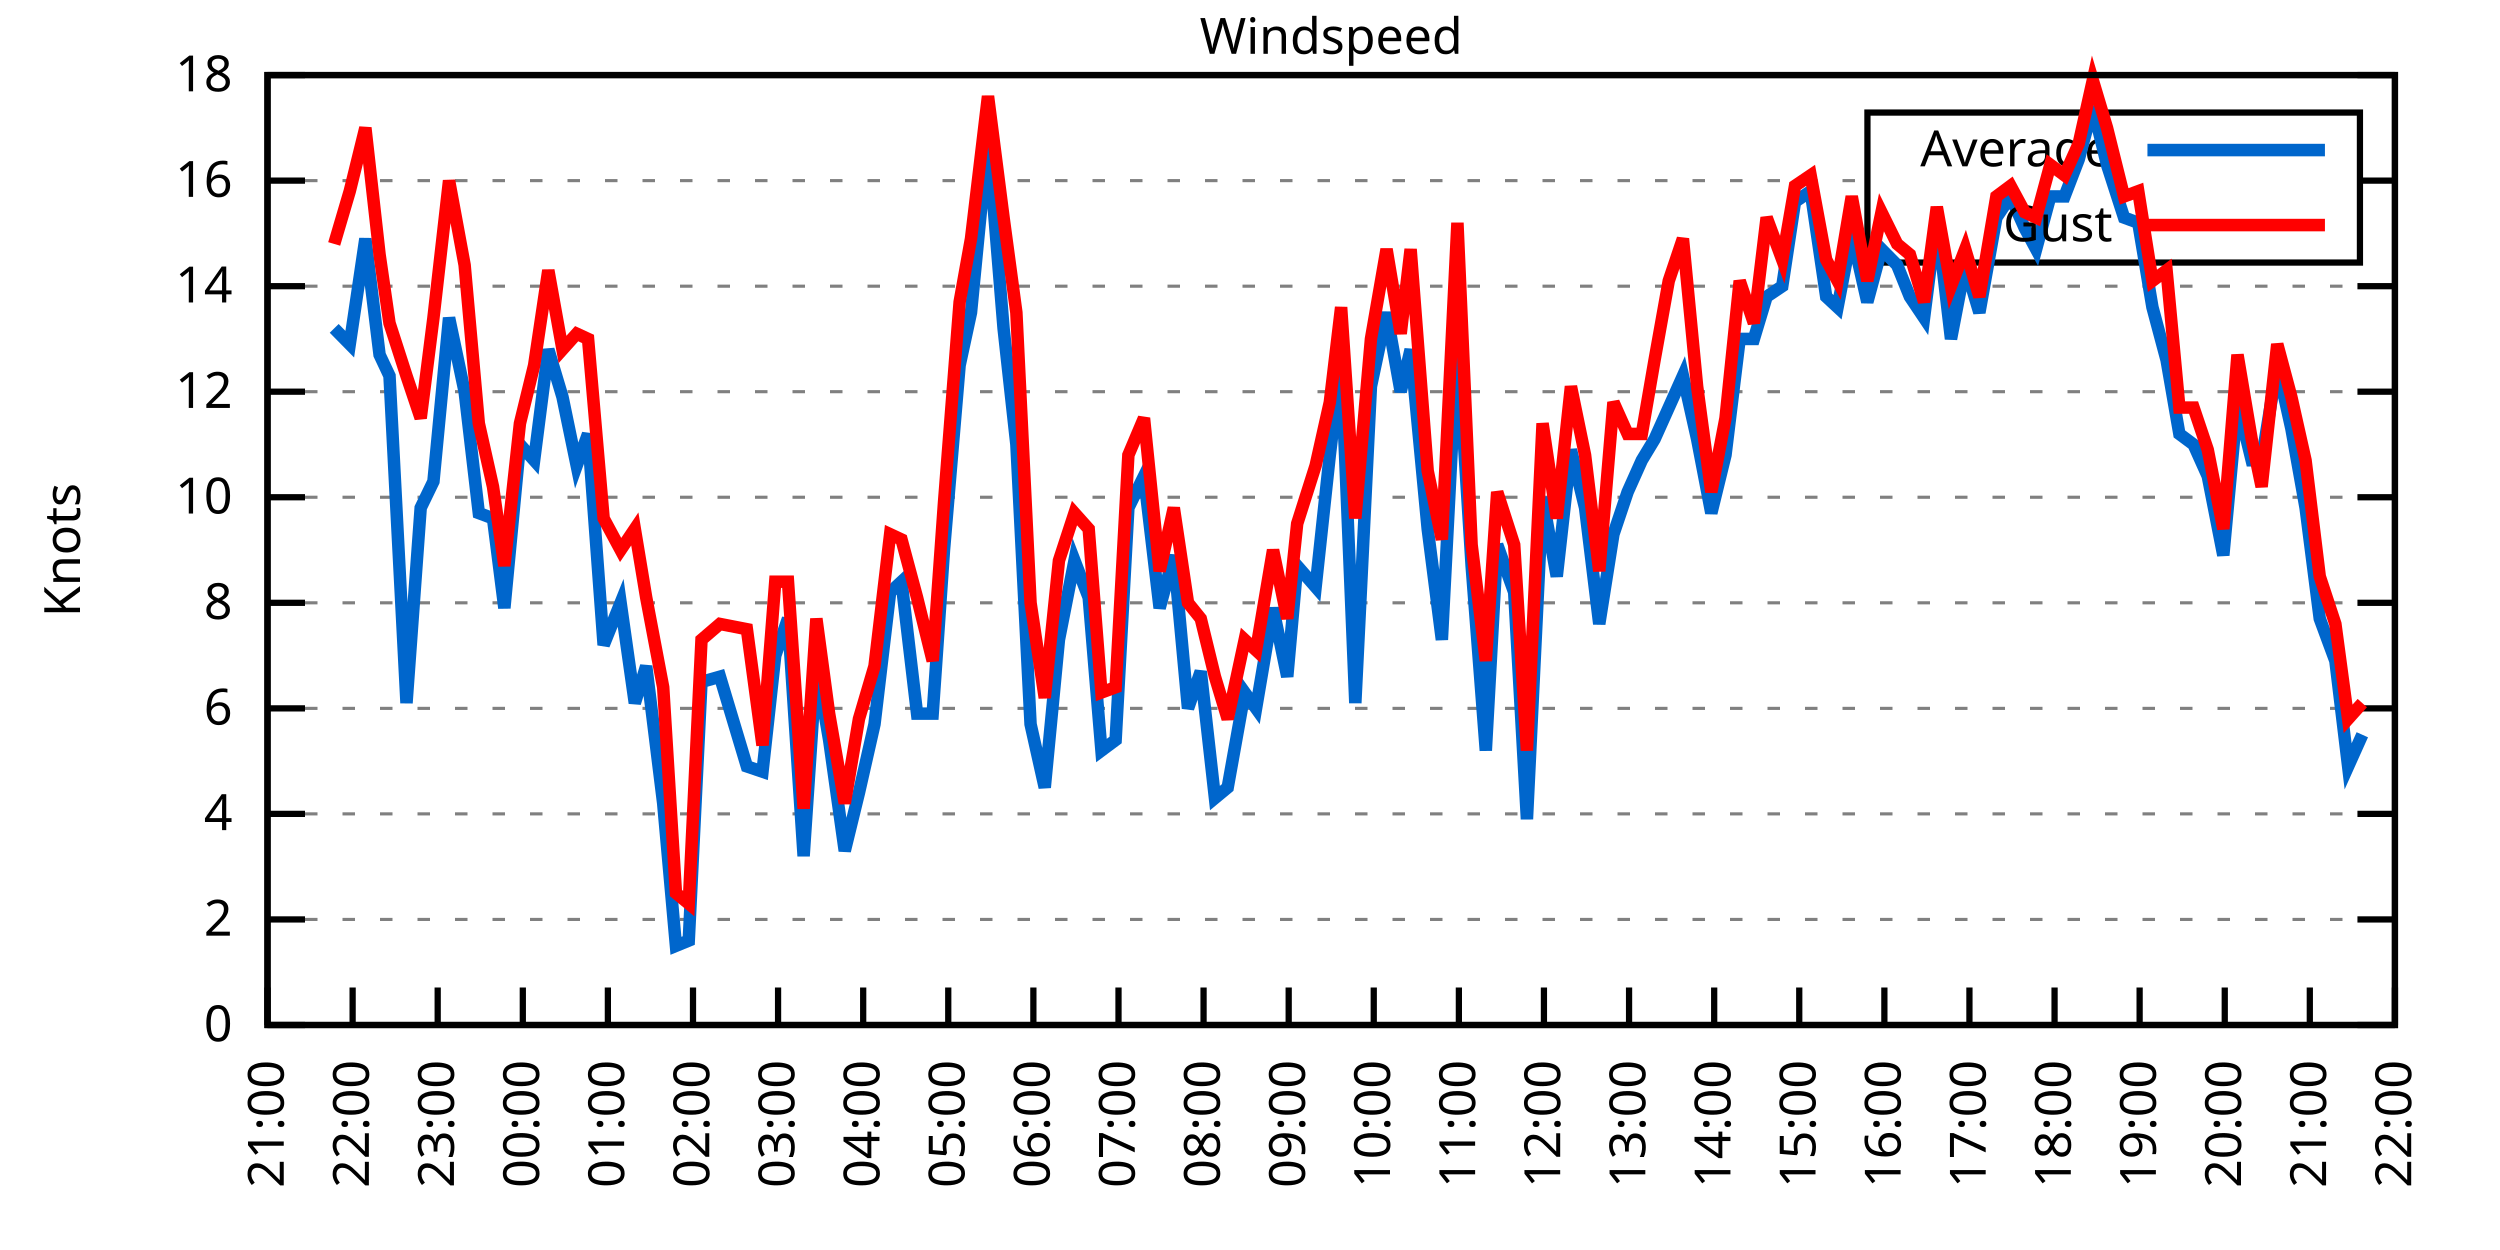
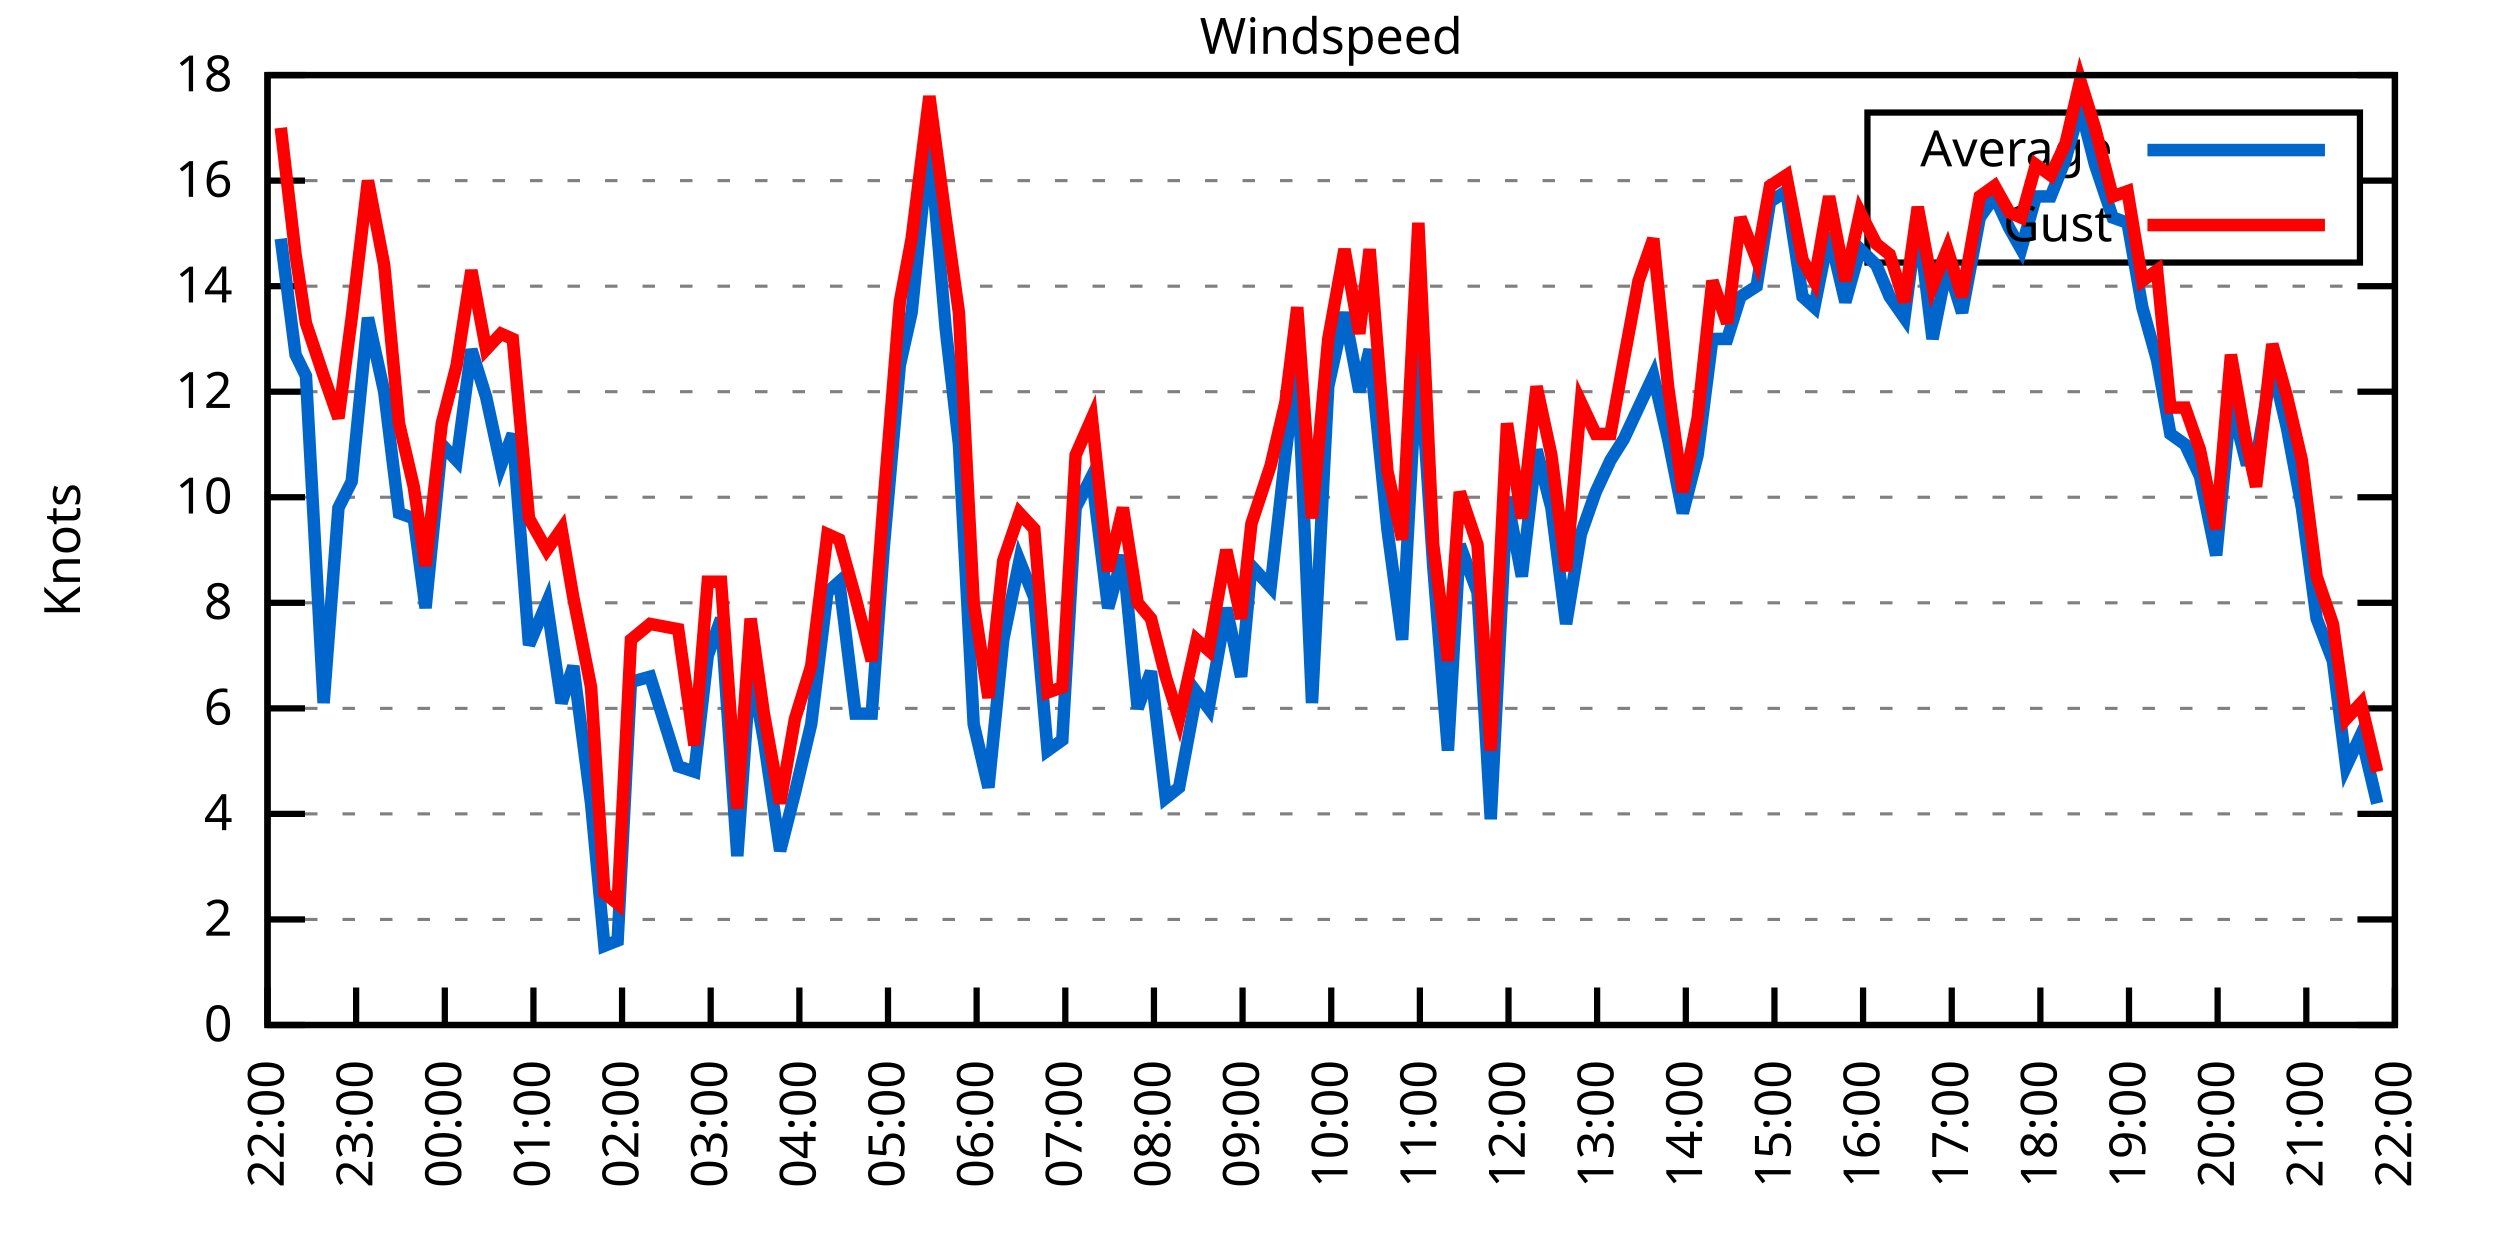
<svg xmlns="http://www.w3.org/2000/svg" xmlns:xlink="http://www.w3.org/1999/xlink" width="400" height="200" viewBox="0 0 400 200">
  <g id="gnuplot_canvas">
    <rect x="0" y="0" width="400" height="200" fill="none" />
    <defs>
      <circle id="gpDot" r="0.5" stroke-width="0.5" stroke="currentColor" />
      <path id="gpPt0" stroke-width="0.333" stroke="currentColor" d="M-1,0 h2 M0,-1 v2" />
      <path id="gpPt1" stroke-width="0.333" stroke="currentColor" d="M-1,-1 L1,1 M1,-1 L-1,1" />
      <path id="gpPt2" stroke-width="0.333" stroke="currentColor" d="M-1,0 L1,0 M0,-1 L0,1 M-1,-1 L1,1 M-1,1 L1,-1" />
      <rect id="gpPt3" stroke-width="0.333" stroke="currentColor" x="-1" y="-1" width="2" height="2" />
      <rect id="gpPt4" stroke-width="0.333" stroke="currentColor" fill="currentColor" x="-1" y="-1" width="2" height="2" />
      <circle id="gpPt5" stroke-width="0.333" stroke="currentColor" cx="0" cy="0" r="1" />
      <use xlink:href="#gpPt5" id="gpPt6" fill="currentColor" stroke="none" />
      <path id="gpPt7" stroke-width="0.333" stroke="currentColor" d="M0,-1.33 L-1.33,0.67 L1.33,0.67 z" />
      <use xlink:href="#gpPt7" id="gpPt8" fill="currentColor" stroke="none" />
      <use xlink:href="#gpPt7" id="gpPt9" stroke="currentColor" transform="rotate(180)" />
      <use xlink:href="#gpPt9" id="gpPt10" fill="currentColor" stroke="none" />
      <use xlink:href="#gpPt3" id="gpPt11" stroke="currentColor" transform="rotate(45)" />
      <use xlink:href="#gpPt11" id="gpPt12" fill="currentColor" stroke="none" />
      <path id="gpPt13" stroke-width="0.333" stroke="currentColor" d="M0,1.330 L1.265,0.411 L0.782,-1.067 L-0.782,-1.076 L-1.265,0.411 z" />
      <use xlink:href="#gpPt13" id="gpPt14" fill="currentColor" stroke="none" />
      <filter id="textbox" filterUnits="objectBoundingBox" x="0" y="0" height="1" width="1">
        <feFlood flood-color="white" flood-opacity="1" result="bgnd" />
        <feComposite in="SourceGraphic" in2="bgnd" operator="atop" />
      </filter>
      <filter id="greybox" filterUnits="objectBoundingBox" x="0" y="0" height="1" width="1">
        <feFlood flood-color="lightgrey" flood-opacity="1" result="grey" />
        <feComposite in="SourceGraphic" in2="grey" operator="atop" />
      </filter>
    </defs>
    <g fill="none" color="white" stroke="currentColor" stroke-width="1.00" stroke-linecap="butt" stroke-linejoin="miter">
</g>
    <g fill="none" color="black" stroke="currentColor" stroke-width="1.00" stroke-linecap="butt" stroke-linejoin="miter">
      <g stroke="none" shape-rendering="crispEdges">
        <polygon fill="rgb(255, 255, 255)" points="42.80,164.00 383.18,164.00 383.18,12.02 42.80,12.02 " />
      </g>
    </g>
    <g fill="none" color="black" stroke="currentColor" stroke-width="1.00" stroke-linecap="butt" stroke-linejoin="miter">
</g>
    <g fill="none" color="black" stroke="black" stroke-width="0.50" stroke-linecap="butt" stroke-linejoin="miter">
</g>
    <g fill="none" color="gray" stroke="currentColor" stroke-width="0.50" stroke-linecap="butt" stroke-linejoin="miter">
      <path stroke="gray" stroke-dasharray="2,4" class="gridline" d="M42.80,164.00 L383.19,164.00  " />
    </g>
    <g fill="none" color="gray" stroke="gray" stroke-width="1.00" stroke-linecap="butt" stroke-linejoin="miter">
</g>
    <g fill="none" color="black" stroke="currentColor" stroke-width="1.00" stroke-linecap="butt" stroke-linejoin="miter">
      <path stroke="black" d="M42.80,164.00 L48.80,164.00 M383.19,164.00 L377.19,164.00  " />
      <g transform="translate(37.20,166.60)" stroke="none" fill="black" font-family="Sans" font-size="8.00" text-anchor="end">
        <text>
          <tspan font-family="Sans"> 0</tspan>
        </text>
      </g>
    </g>
    <g fill="none" color="black" stroke="currentColor" stroke-width="1.00" stroke-linecap="butt" stroke-linejoin="miter">
</g>
    <g fill="none" color="black" stroke="black" stroke-width="0.50" stroke-linecap="butt" stroke-linejoin="miter">
</g>
    <g fill="none" color="gray" stroke="currentColor" stroke-width="0.50" stroke-linecap="butt" stroke-linejoin="miter">
      <path stroke="gray" stroke-dasharray="2,4" class="gridline" d="M42.80,147.11 L383.19,147.11  " />
    </g>
    <g fill="none" color="gray" stroke="gray" stroke-width="1.00" stroke-linecap="butt" stroke-linejoin="miter">
</g>
    <g fill="none" color="black" stroke="currentColor" stroke-width="1.00" stroke-linecap="butt" stroke-linejoin="miter">
      <path stroke="black" d="M42.80,147.11 L48.80,147.11 M383.19,147.11 L377.19,147.11  " />
      <g transform="translate(37.20,149.71)" stroke="none" fill="black" font-family="Sans" font-size="8.00" text-anchor="end">
        <text>
          <tspan font-family="Sans"> 2</tspan>
        </text>
      </g>
    </g>
    <g fill="none" color="black" stroke="currentColor" stroke-width="1.00" stroke-linecap="butt" stroke-linejoin="miter">
</g>
    <g fill="none" color="black" stroke="black" stroke-width="0.50" stroke-linecap="butt" stroke-linejoin="miter">
</g>
    <g fill="none" color="gray" stroke="currentColor" stroke-width="0.50" stroke-linecap="butt" stroke-linejoin="miter">
      <path stroke="gray" stroke-dasharray="2,4" class="gridline" d="M42.80,130.22 L383.19,130.22  " />
    </g>
    <g fill="none" color="gray" stroke="gray" stroke-width="1.00" stroke-linecap="butt" stroke-linejoin="miter">
</g>
    <g fill="none" color="black" stroke="currentColor" stroke-width="1.00" stroke-linecap="butt" stroke-linejoin="miter">
      <path stroke="black" d="M42.80,130.22 L48.80,130.22 M383.19,130.22 L377.19,130.22  " />
      <g transform="translate(37.20,132.82)" stroke="none" fill="black" font-family="Sans" font-size="8.00" text-anchor="end">
        <text>
          <tspan font-family="Sans"> 4</tspan>
        </text>
      </g>
    </g>
    <g fill="none" color="black" stroke="currentColor" stroke-width="1.00" stroke-linecap="butt" stroke-linejoin="miter">
</g>
    <g fill="none" color="black" stroke="black" stroke-width="0.50" stroke-linecap="butt" stroke-linejoin="miter">
</g>
    <g fill="none" color="gray" stroke="currentColor" stroke-width="0.50" stroke-linecap="butt" stroke-linejoin="miter">
      <path stroke="gray" stroke-dasharray="2,4" class="gridline" d="M42.80,113.34 L383.19,113.34  " />
    </g>
    <g fill="none" color="gray" stroke="gray" stroke-width="1.00" stroke-linecap="butt" stroke-linejoin="miter">
</g>
    <g fill="none" color="black" stroke="currentColor" stroke-width="1.00" stroke-linecap="butt" stroke-linejoin="miter">
      <path stroke="black" d="M42.80,113.34 L48.80,113.34 M383.19,113.34 L377.19,113.34  " />
      <g transform="translate(37.20,115.94)" stroke="none" fill="black" font-family="Sans" font-size="8.00" text-anchor="end">
        <text>
          <tspan font-family="Sans"> 6</tspan>
        </text>
      </g>
    </g>
    <g fill="none" color="black" stroke="currentColor" stroke-width="1.00" stroke-linecap="butt" stroke-linejoin="miter">
</g>
    <g fill="none" color="black" stroke="black" stroke-width="0.50" stroke-linecap="butt" stroke-linejoin="miter">
</g>
    <g fill="none" color="gray" stroke="currentColor" stroke-width="0.50" stroke-linecap="butt" stroke-linejoin="miter">
      <path stroke="gray" stroke-dasharray="2,4" class="gridline" d="M42.80,96.45 L383.19,96.45  " />
    </g>
    <g fill="none" color="gray" stroke="gray" stroke-width="1.00" stroke-linecap="butt" stroke-linejoin="miter">
</g>
    <g fill="none" color="black" stroke="currentColor" stroke-width="1.00" stroke-linecap="butt" stroke-linejoin="miter">
      <path stroke="black" d="M42.80,96.45 L48.80,96.45 M383.19,96.45 L377.19,96.45  " />
      <g transform="translate(37.20,99.05)" stroke="none" fill="black" font-family="Sans" font-size="8.00" text-anchor="end">
        <text>
          <tspan font-family="Sans"> 8</tspan>
        </text>
      </g>
    </g>
    <g fill="none" color="black" stroke="currentColor" stroke-width="1.00" stroke-linecap="butt" stroke-linejoin="miter">
</g>
    <g fill="none" color="black" stroke="black" stroke-width="0.50" stroke-linecap="butt" stroke-linejoin="miter">
</g>
    <g fill="none" color="gray" stroke="currentColor" stroke-width="0.50" stroke-linecap="butt" stroke-linejoin="miter">
      <path stroke="gray" stroke-dasharray="2,4" class="gridline" d="M42.80,79.56 L383.19,79.56  " />
    </g>
    <g fill="none" color="gray" stroke="gray" stroke-width="1.00" stroke-linecap="butt" stroke-linejoin="miter">
</g>
    <g fill="none" color="black" stroke="currentColor" stroke-width="1.00" stroke-linecap="butt" stroke-linejoin="miter">
      <path stroke="black" d="M42.80,79.56 L48.80,79.56 M383.19,79.56 L377.19,79.56  " />
      <g transform="translate(37.20,82.16)" stroke="none" fill="black" font-family="Sans" font-size="8.00" text-anchor="end">
        <text>
          <tspan font-family="Sans"> 10</tspan>
        </text>
      </g>
    </g>
    <g fill="none" color="black" stroke="currentColor" stroke-width="1.00" stroke-linecap="butt" stroke-linejoin="miter">
</g>
    <g fill="none" color="black" stroke="black" stroke-width="0.50" stroke-linecap="butt" stroke-linejoin="miter">
</g>
    <g fill="none" color="gray" stroke="currentColor" stroke-width="0.50" stroke-linecap="butt" stroke-linejoin="miter">
      <path stroke="gray" stroke-dasharray="2,4" class="gridline" d="M42.80,62.67 L383.19,62.67  " />
    </g>
    <g fill="none" color="gray" stroke="gray" stroke-width="1.00" stroke-linecap="butt" stroke-linejoin="miter">
</g>
    <g fill="none" color="black" stroke="currentColor" stroke-width="1.00" stroke-linecap="butt" stroke-linejoin="miter">
      <path stroke="black" d="M42.80,62.67 L48.80,62.67 M383.19,62.67 L377.19,62.67  " />
      <g transform="translate(37.20,65.27)" stroke="none" fill="black" font-family="Sans" font-size="8.00" text-anchor="end">
        <text>
          <tspan font-family="Sans"> 12</tspan>
        </text>
      </g>
    </g>
    <g fill="none" color="black" stroke="currentColor" stroke-width="1.00" stroke-linecap="butt" stroke-linejoin="miter">
</g>
    <g fill="none" color="black" stroke="black" stroke-width="0.50" stroke-linecap="butt" stroke-linejoin="miter">
</g>
    <g fill="none" color="gray" stroke="currentColor" stroke-width="0.50" stroke-linecap="butt" stroke-linejoin="miter">
      <path stroke="gray" stroke-dasharray="2,4" class="gridline" d="M42.80,45.79 L383.19,45.79  " />
    </g>
    <g fill="none" color="gray" stroke="gray" stroke-width="1.00" stroke-linecap="butt" stroke-linejoin="miter">
</g>
    <g fill="none" color="black" stroke="currentColor" stroke-width="1.00" stroke-linecap="butt" stroke-linejoin="miter">
      <path stroke="black" d="M42.80,45.79 L48.80,45.79 M383.19,45.79 L377.19,45.79  " />
      <g transform="translate(37.20,48.39)" stroke="none" fill="black" font-family="Sans" font-size="8.00" text-anchor="end">
        <text>
          <tspan font-family="Sans"> 14</tspan>
        </text>
      </g>
    </g>
    <g fill="none" color="black" stroke="currentColor" stroke-width="1.00" stroke-linecap="butt" stroke-linejoin="miter">
</g>
    <g fill="none" color="black" stroke="black" stroke-width="0.50" stroke-linecap="butt" stroke-linejoin="miter">
</g>
    <g fill="none" color="gray" stroke="currentColor" stroke-width="0.50" stroke-linecap="butt" stroke-linejoin="miter">
      <path stroke="gray" stroke-dasharray="2,4" class="gridline" d="M42.80,28.90 L298.79,28.90 M377.59,28.90 L383.19,28.90  " />
    </g>
    <g fill="none" color="gray" stroke="gray" stroke-width="1.00" stroke-linecap="butt" stroke-linejoin="miter">
</g>
    <g fill="none" color="black" stroke="currentColor" stroke-width="1.00" stroke-linecap="butt" stroke-linejoin="miter">
      <path stroke="black" d="M42.80,28.90 L48.80,28.90 M383.19,28.90 L377.19,28.90  " />
      <g transform="translate(37.20,31.50)" stroke="none" fill="black" font-family="Sans" font-size="8.00" text-anchor="end">
        <text>
          <tspan font-family="Sans"> 16</tspan>
        </text>
      </g>
    </g>
    <g fill="none" color="black" stroke="currentColor" stroke-width="1.00" stroke-linecap="butt" stroke-linejoin="miter">
</g>
    <g fill="none" color="black" stroke="black" stroke-width="0.50" stroke-linecap="butt" stroke-linejoin="miter">
</g>
    <g fill="none" color="gray" stroke="currentColor" stroke-width="0.50" stroke-linecap="butt" stroke-linejoin="miter">
      <path stroke="gray" stroke-dasharray="2,4" class="gridline" d="M42.80,12.01 L383.19,12.01  " />
    </g>
    <g fill="none" color="gray" stroke="gray" stroke-width="1.00" stroke-linecap="butt" stroke-linejoin="miter">
</g>
    <g fill="none" color="black" stroke="currentColor" stroke-width="1.00" stroke-linecap="butt" stroke-linejoin="miter">
      <path stroke="black" d="M42.80,12.01 L48.80,12.01 M383.19,12.01 L377.19,12.01  " />
      <g transform="translate(37.20,14.61)" stroke="none" fill="black" font-family="Sans" font-size="8.00" text-anchor="end">
        <text>
          <tspan font-family="Sans"> 18</tspan>
        </text>
      </g>
    </g>
    <g fill="none" color="black" stroke="currentColor" stroke-width="1.00" stroke-linecap="butt" stroke-linejoin="miter">
      <path stroke="black" d="M42.80,164.00 L42.80,158.00  " />
      <g transform="translate(45.40,169.60) rotate(270.00)" stroke="none" fill="black" font-family="Sans" font-size="8.00" text-anchor="end">
        <text>
-           <tspan font-family="Sans">21:00</tspan>
-         </text>
-       </g>
-     </g>
-     <g fill="none" color="black" stroke="currentColor" stroke-width="1.00" stroke-linecap="butt" stroke-linejoin="miter">
-       <path stroke="black" d="M56.42,164.00 L56.42,158.00  " />
-       <g transform="translate(59.02,169.60) rotate(270.00)" stroke="none" fill="black" font-family="Sans" font-size="8.00" text-anchor="end">
-         <text>
          <tspan font-family="Sans">22:00</tspan>
        </text>
      </g>
    </g>
    <g fill="none" color="black" stroke="currentColor" stroke-width="1.00" stroke-linecap="butt" stroke-linejoin="miter">
-       <path stroke="black" d="M70.03,164.00 L70.03,158.00  " />
-       <g transform="translate(72.63,169.60) rotate(270.00)" stroke="none" fill="black" font-family="Sans" font-size="8.00" text-anchor="end">
+       <path stroke="black" d="M56.98,164.00 L56.98,158.00  " />
+       <g transform="translate(59.58,169.60) rotate(270.00)" stroke="none" fill="black" font-family="Sans" font-size="8.00" text-anchor="end">
        <text>
          <tspan font-family="Sans">23:00</tspan>
        </text>
      </g>
    </g>
    <g fill="none" color="black" stroke="currentColor" stroke-width="1.00" stroke-linecap="butt" stroke-linejoin="miter">
-       <path stroke="black" d="M83.65,164.00 L83.65,158.00  " />
-       <g transform="translate(86.25,169.60) rotate(270.00)" stroke="none" fill="black" font-family="Sans" font-size="8.00" text-anchor="end">
+       <path stroke="black" d="M71.17,164.00 L71.17,158.00  " />
+       <g transform="translate(73.77,169.60) rotate(270.00)" stroke="none" fill="black" font-family="Sans" font-size="8.00" text-anchor="end">
        <text>
          <tspan font-family="Sans">00:00</tspan>
        </text>
      </g>
    </g>
    <g fill="none" color="black" stroke="currentColor" stroke-width="1.00" stroke-linecap="butt" stroke-linejoin="miter">
-       <path stroke="black" d="M97.26,164.00 L97.26,158.00  " />
-       <g transform="translate(99.86,169.60) rotate(270.00)" stroke="none" fill="black" font-family="Sans" font-size="8.00" text-anchor="end">
+       <path stroke="black" d="M85.35,164.00 L85.35,158.00  " />
+       <g transform="translate(87.95,169.60) rotate(270.00)" stroke="none" fill="black" font-family="Sans" font-size="8.00" text-anchor="end">
        <text>
          <tspan font-family="Sans">01:00</tspan>
        </text>
      </g>
    </g>
    <g fill="none" color="black" stroke="currentColor" stroke-width="1.00" stroke-linecap="butt" stroke-linejoin="miter">
-       <path stroke="black" d="M110.88,164.00 L110.88,158.00  " />
-       <g transform="translate(113.48,169.60) rotate(270.00)" stroke="none" fill="black" font-family="Sans" font-size="8.00" text-anchor="end">
+       <path stroke="black" d="M99.53,164.00 L99.53,158.00  " />
+       <g transform="translate(102.13,169.60) rotate(270.00)" stroke="none" fill="black" font-family="Sans" font-size="8.00" text-anchor="end">
        <text>
          <tspan font-family="Sans">02:00</tspan>
        </text>
      </g>
    </g>
    <g fill="none" color="black" stroke="currentColor" stroke-width="1.00" stroke-linecap="butt" stroke-linejoin="miter">
-       <path stroke="black" d="M124.49,164.00 L124.49,158.00  " />
-       <g transform="translate(127.09,169.60) rotate(270.00)" stroke="none" fill="black" font-family="Sans" font-size="8.00" text-anchor="end">
+       <path stroke="black" d="M113.71,164.00 L113.71,158.00  " />
+       <g transform="translate(116.31,169.60) rotate(270.00)" stroke="none" fill="black" font-family="Sans" font-size="8.00" text-anchor="end">
        <text>
          <tspan font-family="Sans">03:00</tspan>
        </text>
      </g>
    </g>
    <g fill="none" color="black" stroke="currentColor" stroke-width="1.00" stroke-linecap="butt" stroke-linejoin="miter">
-       <path stroke="black" d="M138.11,164.00 L138.11,158.00  " />
-       <g transform="translate(140.71,169.60) rotate(270.00)" stroke="none" fill="black" font-family="Sans" font-size="8.00" text-anchor="end">
+       <path stroke="black" d="M127.90,164.00 L127.90,158.00  " />
+       <g transform="translate(130.50,169.60) rotate(270.00)" stroke="none" fill="black" font-family="Sans" font-size="8.00" text-anchor="end">
        <text>
          <tspan font-family="Sans">04:00</tspan>
        </text>
      </g>
    </g>
    <g fill="none" color="black" stroke="currentColor" stroke-width="1.00" stroke-linecap="butt" stroke-linejoin="miter">
-       <path stroke="black" d="M151.72,164.00 L151.72,158.00  " />
-       <g transform="translate(154.32,169.60) rotate(270.00)" stroke="none" fill="black" font-family="Sans" font-size="8.00" text-anchor="end">
+       <path stroke="black" d="M142.08,164.00 L142.08,158.00  " />
+       <g transform="translate(144.68,169.60) rotate(270.00)" stroke="none" fill="black" font-family="Sans" font-size="8.00" text-anchor="end">
        <text>
          <tspan font-family="Sans">05:00</tspan>
        </text>
      </g>
    </g>
    <g fill="none" color="black" stroke="currentColor" stroke-width="1.00" stroke-linecap="butt" stroke-linejoin="miter">
-       <path stroke="black" d="M165.34,164.00 L165.34,158.00  " />
-       <g transform="translate(167.94,169.60) rotate(270.00)" stroke="none" fill="black" font-family="Sans" font-size="8.00" text-anchor="end">
+       <path stroke="black" d="M156.26,164.00 L156.26,158.00  " />
+       <g transform="translate(158.86,169.60) rotate(270.00)" stroke="none" fill="black" font-family="Sans" font-size="8.00" text-anchor="end">
        <text>
          <tspan font-family="Sans">06:00</tspan>
        </text>
      </g>
    </g>
    <g fill="none" color="black" stroke="currentColor" stroke-width="1.00" stroke-linecap="butt" stroke-linejoin="miter">
-       <path stroke="black" d="M178.96,164.00 L178.96,158.00  " />
-       <g transform="translate(181.56,169.60) rotate(270.00)" stroke="none" fill="black" font-family="Sans" font-size="8.00" text-anchor="end">
+       <path stroke="black" d="M170.45,164.00 L170.45,158.00  " />
+       <g transform="translate(173.05,169.60) rotate(270.00)" stroke="none" fill="black" font-family="Sans" font-size="8.00" text-anchor="end">
        <text>
          <tspan font-family="Sans">07:00</tspan>
        </text>
      </g>
    </g>
    <g fill="none" color="black" stroke="currentColor" stroke-width="1.00" stroke-linecap="butt" stroke-linejoin="miter">
-       <path stroke="black" d="M192.57,164.00 L192.57,158.00  " />
-       <g transform="translate(195.17,169.60) rotate(270.00)" stroke="none" fill="black" font-family="Sans" font-size="8.00" text-anchor="end">
+       <path stroke="black" d="M184.63,164.00 L184.63,158.00  " />
+       <g transform="translate(187.23,169.60) rotate(270.00)" stroke="none" fill="black" font-family="Sans" font-size="8.00" text-anchor="end">
        <text>
          <tspan font-family="Sans">08:00</tspan>
        </text>
      </g>
    </g>
    <g fill="none" color="black" stroke="currentColor" stroke-width="1.00" stroke-linecap="butt" stroke-linejoin="miter">
-       <path stroke="black" d="M206.19,164.00 L206.19,158.00  " />
-       <g transform="translate(208.79,169.60) rotate(270.00)" stroke="none" fill="black" font-family="Sans" font-size="8.00" text-anchor="end">
+       <path stroke="black" d="M198.81,164.00 L198.81,158.00  " />
+       <g transform="translate(201.41,169.60) rotate(270.00)" stroke="none" fill="black" font-family="Sans" font-size="8.00" text-anchor="end">
        <text>
          <tspan font-family="Sans">09:00</tspan>
        </text>
      </g>
    </g>
    <g fill="none" color="black" stroke="currentColor" stroke-width="1.00" stroke-linecap="butt" stroke-linejoin="miter">
-       <path stroke="black" d="M219.80,164.00 L219.80,158.00  " />
-       <g transform="translate(222.40,169.60) rotate(270.00)" stroke="none" fill="black" font-family="Sans" font-size="8.00" text-anchor="end">
+       <path stroke="black" d="M213.00,164.00 L213.00,158.00  " />
+       <g transform="translate(215.60,169.60) rotate(270.00)" stroke="none" fill="black" font-family="Sans" font-size="8.00" text-anchor="end">
        <text>
          <tspan font-family="Sans">10:00</tspan>
        </text>
      </g>
    </g>
    <g fill="none" color="black" stroke="currentColor" stroke-width="1.00" stroke-linecap="butt" stroke-linejoin="miter">
-       <path stroke="black" d="M233.42,164.00 L233.42,158.00  " />
-       <g transform="translate(236.02,169.60) rotate(270.00)" stroke="none" fill="black" font-family="Sans" font-size="8.00" text-anchor="end">
+       <path stroke="black" d="M227.18,164.00 L227.18,158.00  " />
+       <g transform="translate(229.78,169.60) rotate(270.00)" stroke="none" fill="black" font-family="Sans" font-size="8.00" text-anchor="end">
        <text>
          <tspan font-family="Sans">11:00</tspan>
        </text>
      </g>
    </g>
    <g fill="none" color="black" stroke="currentColor" stroke-width="1.00" stroke-linecap="butt" stroke-linejoin="miter">
-       <path stroke="black" d="M247.03,164.00 L247.03,158.00  " />
-       <g transform="translate(249.63,169.60) rotate(270.00)" stroke="none" fill="black" font-family="Sans" font-size="8.00" text-anchor="end">
+       <path stroke="black" d="M241.36,164.00 L241.36,158.00  " />
+       <g transform="translate(243.96,169.60) rotate(270.00)" stroke="none" fill="black" font-family="Sans" font-size="8.00" text-anchor="end">
        <text>
          <tspan font-family="Sans">12:00</tspan>
        </text>
      </g>
    </g>
    <g fill="none" color="black" stroke="currentColor" stroke-width="1.00" stroke-linecap="butt" stroke-linejoin="miter">
-       <path stroke="black" d="M260.65,164.00 L260.65,158.00  " />
-       <g transform="translate(263.25,169.60) rotate(270.00)" stroke="none" fill="black" font-family="Sans" font-size="8.00" text-anchor="end">
+       <path stroke="black" d="M255.54,164.00 L255.54,158.00  " />
+       <g transform="translate(258.14,169.60) rotate(270.00)" stroke="none" fill="black" font-family="Sans" font-size="8.00" text-anchor="end">
        <text>
          <tspan font-family="Sans">13:00</tspan>
        </text>
      </g>
    </g>
    <g fill="none" color="black" stroke="currentColor" stroke-width="1.00" stroke-linecap="butt" stroke-linejoin="miter">
-       <path stroke="black" d="M274.27,164.00 L274.27,158.00  " />
-       <g transform="translate(276.87,169.60) rotate(270.00)" stroke="none" fill="black" font-family="Sans" font-size="8.00" text-anchor="end">
+       <path stroke="black" d="M269.73,164.00 L269.73,158.00  " />
+       <g transform="translate(272.33,169.60) rotate(270.00)" stroke="none" fill="black" font-family="Sans" font-size="8.00" text-anchor="end">
        <text>
          <tspan font-family="Sans">14:00</tspan>
        </text>
      </g>
    </g>
    <g fill="none" color="black" stroke="currentColor" stroke-width="1.00" stroke-linecap="butt" stroke-linejoin="miter">
-       <path stroke="black" d="M287.88,164.00 L287.88,158.00  " />
-       <g transform="translate(290.48,169.60) rotate(270.00)" stroke="none" fill="black" font-family="Sans" font-size="8.00" text-anchor="end">
+       <path stroke="black" d="M283.91,164.00 L283.91,158.00  " />
+       <g transform="translate(286.51,169.60) rotate(270.00)" stroke="none" fill="black" font-family="Sans" font-size="8.00" text-anchor="end">
        <text>
          <tspan font-family="Sans">15:00</tspan>
        </text>
      </g>
    </g>
    <g fill="none" color="black" stroke="currentColor" stroke-width="1.00" stroke-linecap="butt" stroke-linejoin="miter">
-       <path stroke="black" d="M301.50,164.00 L301.50,158.00  " />
-       <g transform="translate(304.10,169.60) rotate(270.00)" stroke="none" fill="black" font-family="Sans" font-size="8.00" text-anchor="end">
+       <path stroke="black" d="M298.09,164.00 L298.09,158.00  " />
+       <g transform="translate(300.69,169.60) rotate(270.00)" stroke="none" fill="black" font-family="Sans" font-size="8.00" text-anchor="end">
        <text>
          <tspan font-family="Sans">16:00</tspan>
        </text>
      </g>
    </g>
    <g fill="none" color="black" stroke="currentColor" stroke-width="1.00" stroke-linecap="butt" stroke-linejoin="miter">
-       <path stroke="black" d="M315.11,164.00 L315.11,158.00  " />
-       <g transform="translate(317.71,169.60) rotate(270.00)" stroke="none" fill="black" font-family="Sans" font-size="8.00" text-anchor="end">
+       <path stroke="black" d="M312.28,164.00 L312.28,158.00  " />
+       <g transform="translate(314.88,169.60) rotate(270.00)" stroke="none" fill="black" font-family="Sans" font-size="8.00" text-anchor="end">
        <text>
          <tspan font-family="Sans">17:00</tspan>
        </text>
      </g>
    </g>
    <g fill="none" color="black" stroke="currentColor" stroke-width="1.00" stroke-linecap="butt" stroke-linejoin="miter">
-       <path stroke="black" d="M328.73,164.00 L328.73,158.00  " />
-       <g transform="translate(331.33,169.60) rotate(270.00)" stroke="none" fill="black" font-family="Sans" font-size="8.00" text-anchor="end">
+       <path stroke="black" d="M326.46,164.00 L326.46,158.00  " />
+       <g transform="translate(329.06,169.60) rotate(270.00)" stroke="none" fill="black" font-family="Sans" font-size="8.00" text-anchor="end">
        <text>
          <tspan font-family="Sans">18:00</tspan>
        </text>
      </g>
    </g>
    <g fill="none" color="black" stroke="currentColor" stroke-width="1.00" stroke-linecap="butt" stroke-linejoin="miter">
-       <path stroke="black" d="M342.34,164.00 L342.34,158.00  " />
-       <g transform="translate(344.94,169.60) rotate(270.00)" stroke="none" fill="black" font-family="Sans" font-size="8.00" text-anchor="end">
+       <path stroke="black" d="M340.64,164.00 L340.64,158.00  " />
+       <g transform="translate(343.24,169.60) rotate(270.00)" stroke="none" fill="black" font-family="Sans" font-size="8.00" text-anchor="end">
        <text>
          <tspan font-family="Sans">19:00</tspan>
        </text>
      </g>
    </g>
    <g fill="none" color="black" stroke="currentColor" stroke-width="1.00" stroke-linecap="butt" stroke-linejoin="miter">
-       <path stroke="black" d="M355.96,164.00 L355.96,158.00  " />
-       <g transform="translate(358.56,169.60) rotate(270.00)" stroke="none" fill="black" font-family="Sans" font-size="8.00" text-anchor="end">
+       <path stroke="black" d="M354.82,164.00 L354.82,158.00  " />
+       <g transform="translate(357.42,169.60) rotate(270.00)" stroke="none" fill="black" font-family="Sans" font-size="8.00" text-anchor="end">
        <text>
          <tspan font-family="Sans">20:00</tspan>
        </text>
      </g>
    </g>
    <g fill="none" color="black" stroke="currentColor" stroke-width="1.00" stroke-linecap="butt" stroke-linejoin="miter">
-       <path stroke="black" d="M369.57,164.00 L369.57,158.00  " />
-       <g transform="translate(372.17,169.60) rotate(270.00)" stroke="none" fill="black" font-family="Sans" font-size="8.00" text-anchor="end">
+       <path stroke="black" d="M369.01,164.00 L369.01,158.00  " />
+       <g transform="translate(371.61,169.60) rotate(270.00)" stroke="none" fill="black" font-family="Sans" font-size="8.00" text-anchor="end">
        <text>
          <tspan font-family="Sans">21:00</tspan>
        </text>
      </g>
    </g>
    <g fill="none" color="black" stroke="currentColor" stroke-width="1.00" stroke-linecap="butt" stroke-linejoin="miter">
      <path stroke="black" d="M383.19,164.00 L383.19,158.00  " />
      <g transform="translate(385.79,169.60) rotate(270.00)" stroke="none" fill="black" font-family="Sans" font-size="8.00" text-anchor="end">
        <text>
          <tspan font-family="Sans">22:00</tspan>
        </text>
      </g>
    </g>
    <g fill="none" color="black" stroke="currentColor" stroke-width="1.00" stroke-linecap="butt" stroke-linejoin="miter">
</g>
    <g fill="none" color="black" stroke="currentColor" stroke-width="1.00" stroke-linecap="butt" stroke-linejoin="miter">
      <path stroke="black" d="M42.80,12.01 L42.80,164.00 L383.19,164.00 L383.19,12.01 L42.80,12.01 Z  " />
    </g>
    <g fill="none" color="black" stroke="currentColor" stroke-width="1.00" stroke-linecap="butt" stroke-linejoin="miter">
</g>
    <g fill="none" color="black" stroke="currentColor" stroke-width="1.00" stroke-linecap="butt" stroke-linejoin="miter">
      <path stroke="black" d="M298.79,42.01 L298.79,18.01 L377.59,18.01 L377.59,42.01 L298.79,42.01 Z  " />
    </g>
    <g id="Windspeed_plot_1">
      <g fill="none" color="white" stroke="black" stroke-width="2.00" stroke-linecap="butt" stroke-linejoin="miter">
</g>
      <g fill="none" color="black" stroke="currentColor" stroke-width="2.00" stroke-linecap="butt" stroke-linejoin="miter">
        <g transform="translate(337.99,26.61)" stroke="none" fill="black" font-family="Sans" font-size="8.00" text-anchor="end">
          <text>
            <tspan font-family="Sans">Average</tspan>
          </text>
        </g>
      </g>
      <g fill="none" color="black" stroke="currentColor" stroke-width="2.00" stroke-linecap="butt" stroke-linejoin="miter">
-         <path stroke="rgb(  0, 102, 204)" d="M343.59,24.01 L371.99,24.01 M53.47,52.54 L55.96,55.07 L58.46,38.19 L60.73,56.76 L62.32,60.14 L65.04,112.49   L67.31,81.25 L69.35,77.03 L71.85,50.85 L74.34,62.67 L76.61,82.09 L78.88,82.94 L80.70,97.29 L83.19,71.12   L85.46,73.65 L87.73,55.92 L90.00,63.52 L92.27,74.49 L94.09,69.43 L96.58,103.20 L99.30,96.45 L101.57,112.49   L103.39,106.58 L106.11,128.54 L108.15,151.33 L110.20,150.49 L112.24,109.11 L115.19,108.27 L119.50,122.62 L122.00,123.47   L124.04,104.89 L126.08,98.98 L128.58,136.98 L130.62,106.58 L132.66,118.40 L135.16,136.14 L137.43,126.85 L139.92,115.87   L142.42,94.76 L144.24,93.07 L146.73,114.18 L149.23,114.18 L151.04,88.00 L153.54,58.45 L155.36,50.01 L158.08,22.14   L160.57,52.54 L162.62,71.12 L164.89,115.87 L167.16,126.00 L169.43,102.36 L171.92,89.69 L174.19,95.60 L176.23,120.09   L178.50,118.40 L180.54,81.25 L183.04,76.18 L185.54,97.29 L187.81,88.85 L190.08,113.34 L192.12,107.43 L194.39,127.69   L196.43,126.00 L199.15,110.80 L200.97,113.34 L203.69,97.29 L205.96,108.27 L207.55,90.54 L210.50,93.92 L212.77,72.81   L214.58,57.61 L216.85,112.49 L219.35,61.83 L221.85,50.01 L224.11,62.67 L225.70,55.92 L228.43,84.63 L230.70,102.36   L233.19,54.23 L235.46,90.54 L237.73,120.09 L239.55,87.16 L242.27,94.76 L244.31,131.07 L246.81,79.56 L249.08,92.23   L251.35,71.96 L253.61,81.25 L255.88,99.83 L258.15,85.47 L260.42,78.72 L262.69,73.65 L264.73,70.27 L267.00,65.21   L269.27,60.14 L271.54,70.27 L273.81,82.09 L276.08,72.81 L278.35,54.23 L280.62,54.23 L282.66,47.47 L285.16,45.79   L287.20,32.28 L289.70,30.59 L292.19,47.47 L294.01,49.16 L296.28,37.34 L298.77,48.32 L301.04,39.87 L303.54,42.41   L305.58,47.47 L307.85,50.85 L309.89,34.81 L312.16,54.23 L314.43,42.41 L316.70,50.01 L319.42,34.81 L321.69,31.43   L323.96,36.50 L325.78,39.87 L328.05,31.43 L330.32,31.43 L332.59,25.52 L334.85,17.08 L337.12,26.36 L339.85,34.81   L342.12,35.65 L344.39,49.16 L346.65,57.61 L348.70,69.43 L350.97,71.12 L353.24,76.18 L355.73,88.85 L358.00,64.36   L360.27,73.65 L361.86,73.65 L364.36,58.45 L366.62,68.58 L368.89,81.25 L371.16,98.98 L373.66,105.74 L375.70,122.62   L377.97,117.56  " />
+         <path stroke="rgb(  0, 102, 204)" d="M343.59,24.01 L371.99,24.01 M44.93,38.19 L47.29,56.76 L48.95,60.14 L51.78,112.49 L54.15,81.25 L56.27,77.03   L58.87,50.85 L61.47,62.67 L63.84,82.09 L66.20,82.94 L68.09,97.29 L70.69,71.12 L73.06,73.65 L75.42,55.92   L77.78,63.52 L80.15,74.49 L82.04,69.43 L84.64,103.20 L87.48,96.45 L89.84,112.49 L91.73,106.58 L94.57,128.54   L96.70,151.33 L98.82,150.49 L100.95,109.11 L104.02,108.27 L108.51,122.62 L111.11,123.47 L113.24,104.89 L115.37,98.98   L117.97,136.98 L120.10,106.58 L122.22,118.40 L124.82,136.14 L127.19,126.85 L129.79,115.87 L132.39,94.76 L134.28,93.07   L136.88,114.18 L139.48,114.18 L141.37,88.00 L143.97,58.45 L145.86,50.01 L148.70,22.14 L151.30,52.54 L153.43,71.12   L155.79,115.87 L158.15,126.00 L160.52,102.36 L163.12,89.69 L165.48,95.60 L167.61,120.09 L169.97,118.40 L172.10,81.25   L174.70,76.18 L177.30,97.29 L179.67,88.85 L182.03,113.34 L184.16,107.43 L186.52,127.69 L188.65,126.00 L191.48,110.80   L193.38,113.34 L196.21,97.29 L198.58,108.27 L200.23,90.54 L203.30,93.92 L205.67,72.81 L207.56,57.61 L209.92,112.49   L212.52,61.83 L215.12,50.01 L217.49,62.67 L219.14,55.92 L221.98,84.63 L224.34,102.36 L226.94,54.23 L229.31,90.54   L231.67,120.09 L233.56,87.16 L236.40,94.76 L238.52,131.07 L241.12,79.56 L243.49,92.23 L245.85,71.96 L248.22,81.25   L250.58,99.83 L252.94,85.47 L255.31,78.72 L257.67,73.65 L259.80,70.27 L262.16,65.21 L264.53,60.14 L266.89,70.27   L269.25,82.09 L271.62,72.81 L273.98,54.23 L276.35,54.23 L278.47,47.47 L281.07,45.79 L283.20,32.28 L285.80,30.59   L288.40,47.47 L290.29,49.16 L292.66,37.34 L295.26,48.32 L297.62,39.87 L300.22,42.41 L302.35,47.47 L304.71,50.85   L306.84,34.81 L309.20,54.23 L311.57,42.41 L313.93,50.01 L316.77,34.81 L319.13,31.43 L321.49,36.50 L323.39,39.87   L325.75,31.43 L328.11,31.43 L330.48,25.52 L332.84,17.08 L335.20,26.36 L338.04,34.81 L340.40,35.65 L342.77,49.16   L345.13,57.61 L347.26,69.43 L349.62,71.12 L351.99,76.18 L354.59,88.85 L356.95,64.36 L359.32,73.65 L360.97,73.65   L363.57,58.45 L365.93,68.58 L368.30,81.25 L370.66,98.98 L373.26,105.74 L375.39,122.62 L377.75,117.56 L380.35,128.54    " />
      </g>
    </g>
    <g id="Windspeed_plot_2">
      <g fill="none" color="black" stroke="currentColor" stroke-width="2.00" stroke-linecap="butt" stroke-linejoin="miter">
        <g transform="translate(337.99,38.61)" stroke="none" fill="black" font-family="Sans" font-size="8.00" text-anchor="end">
          <text>
            <tspan font-family="Sans">Gust</tspan>
          </text>
        </g>
      </g>
      <g fill="none" color="black" stroke="currentColor" stroke-width="2.00" stroke-linecap="butt" stroke-linejoin="miter">
-         <path stroke="rgb(255,   0,   0)" d="M343.59,36.01 L371.99,36.01 M53.47,39.03 L55.96,30.59 L58.46,20.45 L60.73,40.72 L62.32,51.70 L65.04,60.14   L67.31,66.90 L69.35,50.85 L71.85,28.90 L74.34,42.41 L76.61,67.74 L78.88,77.87 L80.70,90.54 L83.19,67.74   L85.46,58.45 L87.73,43.25 L90.00,55.92 L92.27,53.39 L94.09,54.23 L96.58,82.94 L99.30,88.00 L101.57,84.63   L103.39,95.60 L106.11,109.96 L108.15,142.89 L110.20,144.58 L112.24,102.36 L115.19,99.83 L119.50,100.67 L122.00,119.25   L124.04,93.07 L126.08,93.07 L128.58,129.38 L130.62,98.98 L132.66,114.18 L135.16,128.54 L137.43,115.03 L139.92,106.58   L142.42,85.47 L144.24,86.32 L146.73,95.60 L149.23,105.74 L151.04,80.41 L153.54,48.32 L155.36,38.19 L158.08,15.39   L160.57,34.81 L162.62,50.01 L164.89,96.45 L167.16,111.65 L169.43,89.69 L171.92,82.09 L174.19,84.63 L176.23,110.80   L178.50,109.96 L180.54,72.81 L183.04,66.90 L185.54,91.38 L187.81,81.25 L190.08,96.45 L192.12,98.98 L194.39,108.27   L196.43,115.03 L199.15,102.36 L200.97,104.05 L203.69,88.00 L205.96,98.98 L207.55,83.78 L210.50,74.49 L212.77,64.36   L214.58,49.16 L216.85,82.94 L219.35,54.23 L221.85,39.87 L224.11,53.39 L225.70,39.87 L228.43,75.34 L230.70,86.32   L233.19,35.65 L235.46,87.16 L237.73,105.74 L239.55,78.72 L242.27,87.16 L244.31,120.09 L246.81,67.74 L249.08,82.94   L251.35,61.83 L253.61,72.81 L255.88,91.38 L258.15,64.36 L260.42,69.43 L262.69,69.43 L264.73,57.61 L267.00,44.94   L269.27,38.19 L271.54,61.83 L273.81,78.72 L276.08,66.90 L278.35,44.94 L280.62,51.70 L282.66,34.81 L285.16,41.56   L287.20,29.74 L289.70,28.05 L292.19,41.56 L294.01,44.94 L296.28,31.43 L298.77,44.94 L301.04,33.96 L303.54,39.03   L305.58,40.72 L307.85,48.32 L309.89,33.12 L312.16,45.79 L314.43,39.87 L316.70,47.47 L319.42,31.43 L321.69,29.74   L323.96,33.96 L325.78,34.81 L328.05,26.36 L330.32,28.05 L332.59,22.99 L334.85,12.85 L337.12,20.45 L339.85,31.43   L342.12,30.59 L344.39,44.94 L346.65,43.25 L348.70,65.21 L350.97,65.21 L353.24,71.96 L355.73,84.63 L358.00,56.76   L360.27,70.27 L361.86,77.87 L364.36,55.07 L366.62,63.52 L368.89,73.65 L371.16,92.23 L373.66,99.83 L375.70,115.03   L377.97,112.49  " />
+         <path stroke="rgb(255,   0,   0)" d="M343.59,36.01 L371.99,36.01 M44.93,20.45 L47.29,40.72 L48.95,51.70 L51.78,60.14 L54.15,66.90 L56.27,50.85   L58.87,28.90 L61.47,42.41 L63.84,67.74 L66.20,77.87 L68.09,90.54 L70.69,67.74 L73.06,58.45 L75.42,43.25   L77.78,55.92 L80.15,53.39 L82.04,54.23 L84.64,82.94 L87.48,88.00 L89.84,84.63 L91.73,95.60 L94.57,109.96   L96.70,142.89 L98.82,144.58 L100.95,102.36 L104.02,99.83 L108.51,100.67 L111.11,119.25 L113.24,93.07 L115.37,93.07   L117.97,129.38 L120.10,98.98 L122.22,114.18 L124.82,128.54 L127.19,115.03 L129.79,106.58 L132.39,85.47 L134.28,86.32   L136.88,95.60 L139.48,105.74 L141.37,80.41 L143.97,48.32 L145.86,38.19 L148.70,15.39 L151.30,34.81 L153.43,50.01   L155.79,96.45 L158.15,111.65 L160.52,89.69 L163.12,82.09 L165.48,84.63 L167.61,110.80 L169.97,109.96 L172.10,72.81   L174.70,66.90 L177.30,91.38 L179.67,81.25 L182.03,96.45 L184.16,98.98 L186.52,108.27 L188.65,115.03 L191.48,102.36   L193.38,104.05 L196.21,88.00 L198.58,98.98 L200.23,83.78 L203.30,74.49 L205.67,64.36 L207.56,49.16 L209.92,82.94   L212.52,54.23 L215.12,39.87 L217.49,53.39 L219.14,39.87 L221.98,75.34 L224.34,86.32 L226.94,35.65 L229.31,87.16   L231.67,105.74 L233.56,78.72 L236.40,87.16 L238.52,120.09 L241.12,67.74 L243.49,82.94 L245.85,61.83 L248.22,72.81   L250.58,91.38 L252.94,64.36 L255.31,69.43 L257.67,69.43 L259.80,57.61 L262.16,44.94 L264.53,38.19 L266.89,61.83   L269.25,78.72 L271.62,66.90 L273.98,44.94 L276.35,51.70 L278.47,34.81 L281.07,41.56 L283.20,29.74 L285.80,28.05   L288.40,41.56 L290.29,44.94 L292.66,31.43 L295.26,44.94 L297.62,33.96 L300.22,39.03 L302.35,40.72 L304.71,48.32   L306.84,33.12 L309.20,45.79 L311.57,39.87 L313.93,47.47 L316.77,31.43 L319.13,29.74 L321.49,33.96 L323.39,34.81   L325.75,26.36 L328.11,28.05 L330.48,22.99 L332.84,12.85 L335.20,20.45 L338.04,31.43 L340.40,30.59 L342.77,44.94   L345.13,43.25 L347.26,65.21 L349.62,65.21 L351.99,71.96 L354.59,84.63 L356.95,56.76 L359.32,70.27 L360.97,77.87   L363.57,55.07 L365.93,63.52 L368.30,73.65 L370.66,92.23 L373.26,99.83 L375.39,115.03 L377.75,112.49 L380.35,123.47    " />
      </g>
    </g>
    <g fill="none" color="black" stroke="currentColor" stroke-width="2.00" stroke-linecap="butt" stroke-linejoin="miter">
</g>
    <g fill="none" color="black" stroke="black" stroke-width="1.00" stroke-linecap="butt" stroke-linejoin="miter">
</g>
    <g fill="none" color="black" stroke="currentColor" stroke-width="1.00" stroke-linecap="butt" stroke-linejoin="miter">
      <path stroke="black" d="M42.80,12.01 L42.80,164.00 L383.19,164.00 L383.19,12.01 L42.80,12.01 Z  " />
      <g transform="translate(12.80,88.01) rotate(270.00)" stroke="none" fill="black" font-family="Sans" font-size="8.00" text-anchor="middle">
        <text>
          <tspan font-family="Sans">Knots</tspan>
        </text>
      </g>
    </g>
    <g fill="none" color="black" stroke="currentColor" stroke-width="1.00" stroke-linecap="butt" stroke-linejoin="miter">
</g>
    <g fill="none" color="black" stroke="currentColor" stroke-width="1.00" stroke-linecap="butt" stroke-linejoin="miter">
      <g transform="translate(212.99,8.61)" stroke="none" fill="black" font-family="Sans" font-size="8.00" text-anchor="middle">
        <text>
          <tspan font-family="Sans">Windspeed</tspan>
        </text>
      </g>
    </g>
    <g fill="none" color="black" stroke="currentColor" stroke-width="1.00" stroke-linecap="butt" stroke-linejoin="miter">
</g>
  </g>
</svg>
